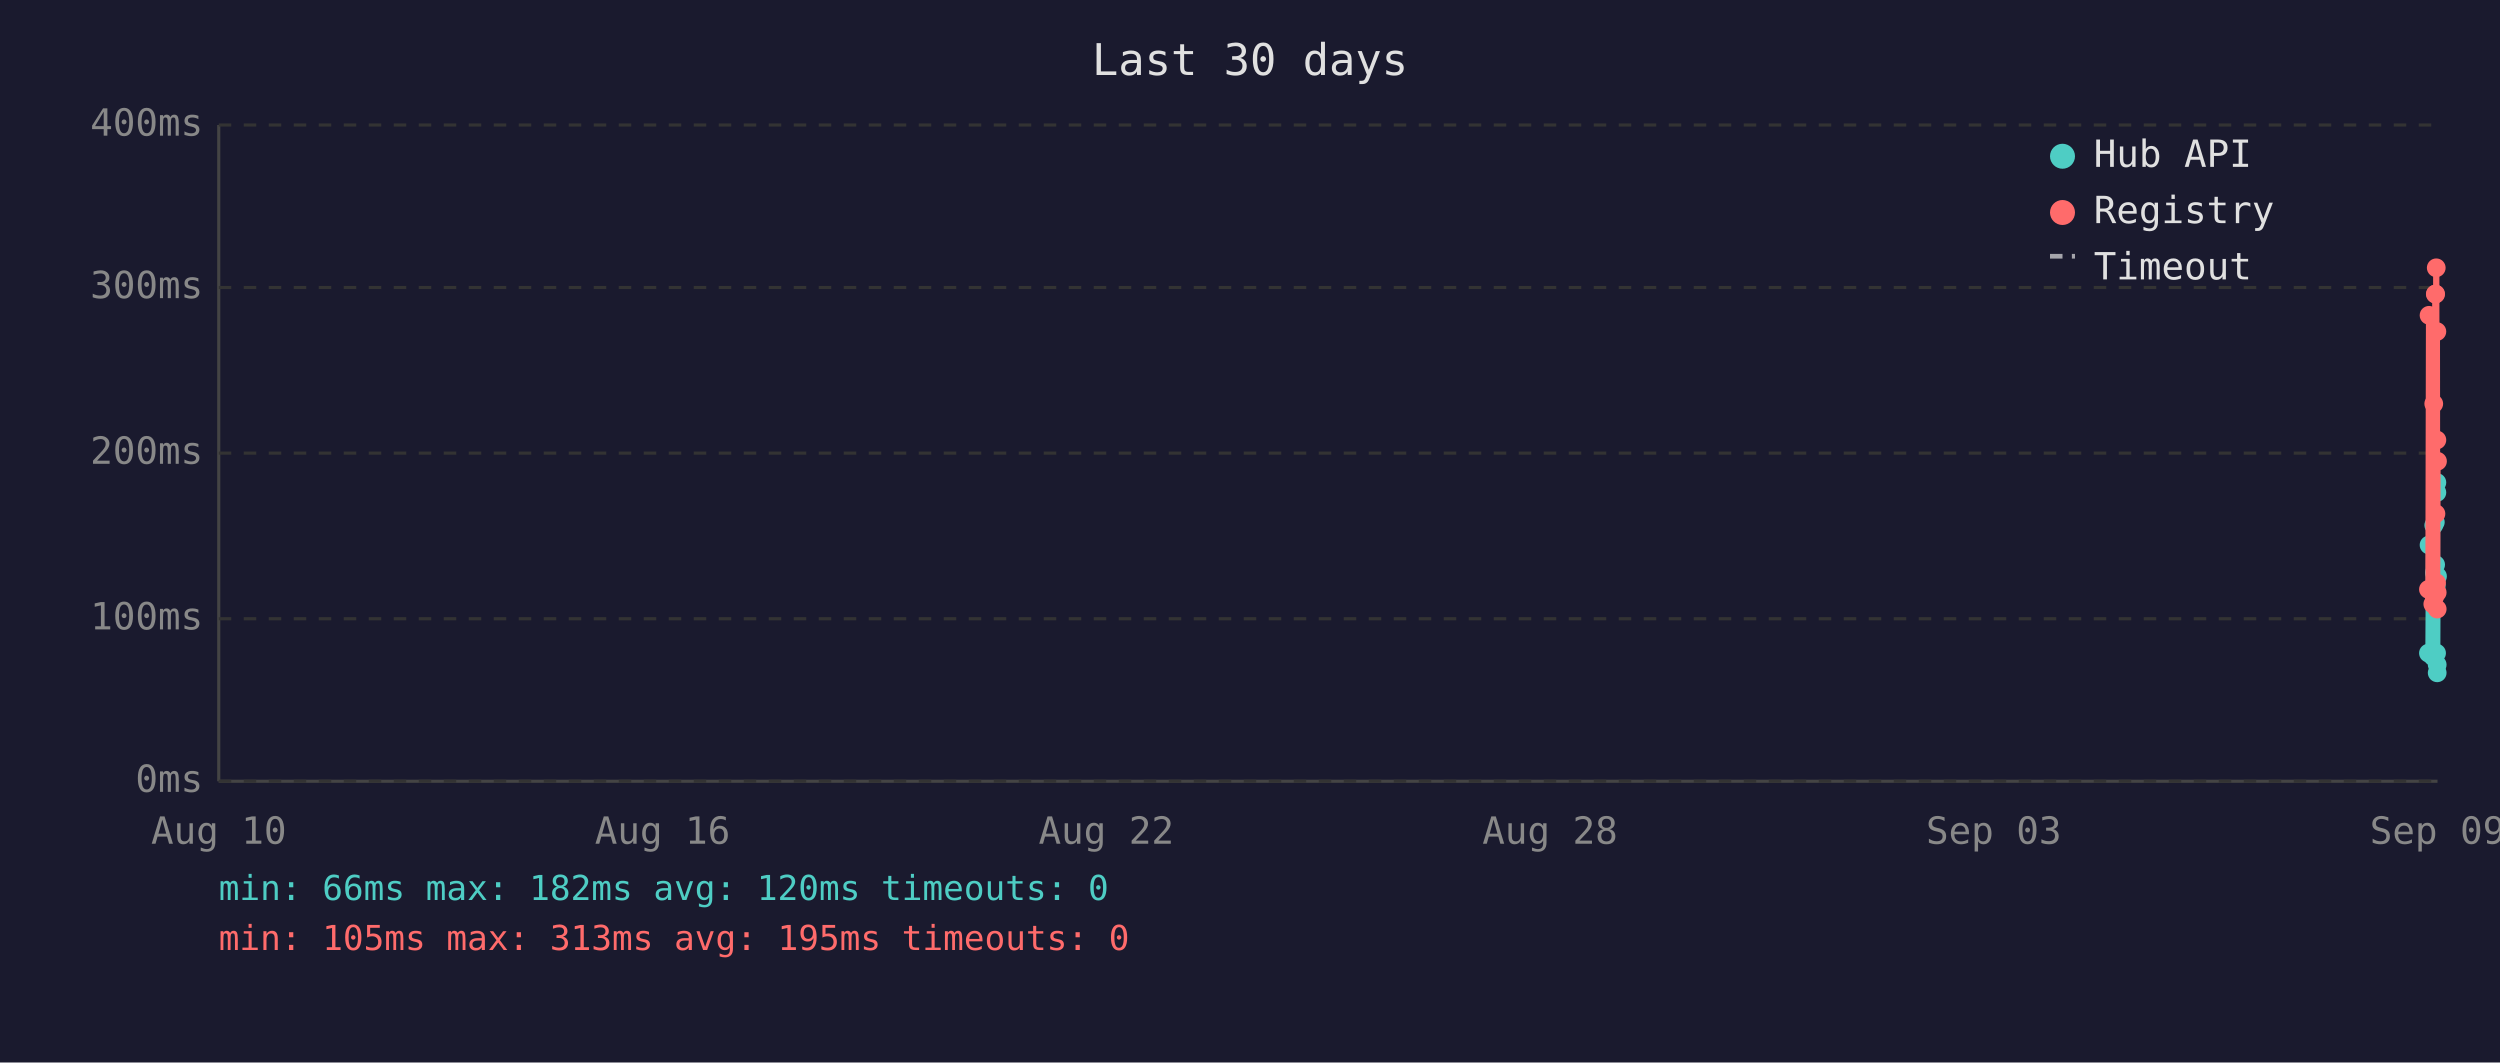
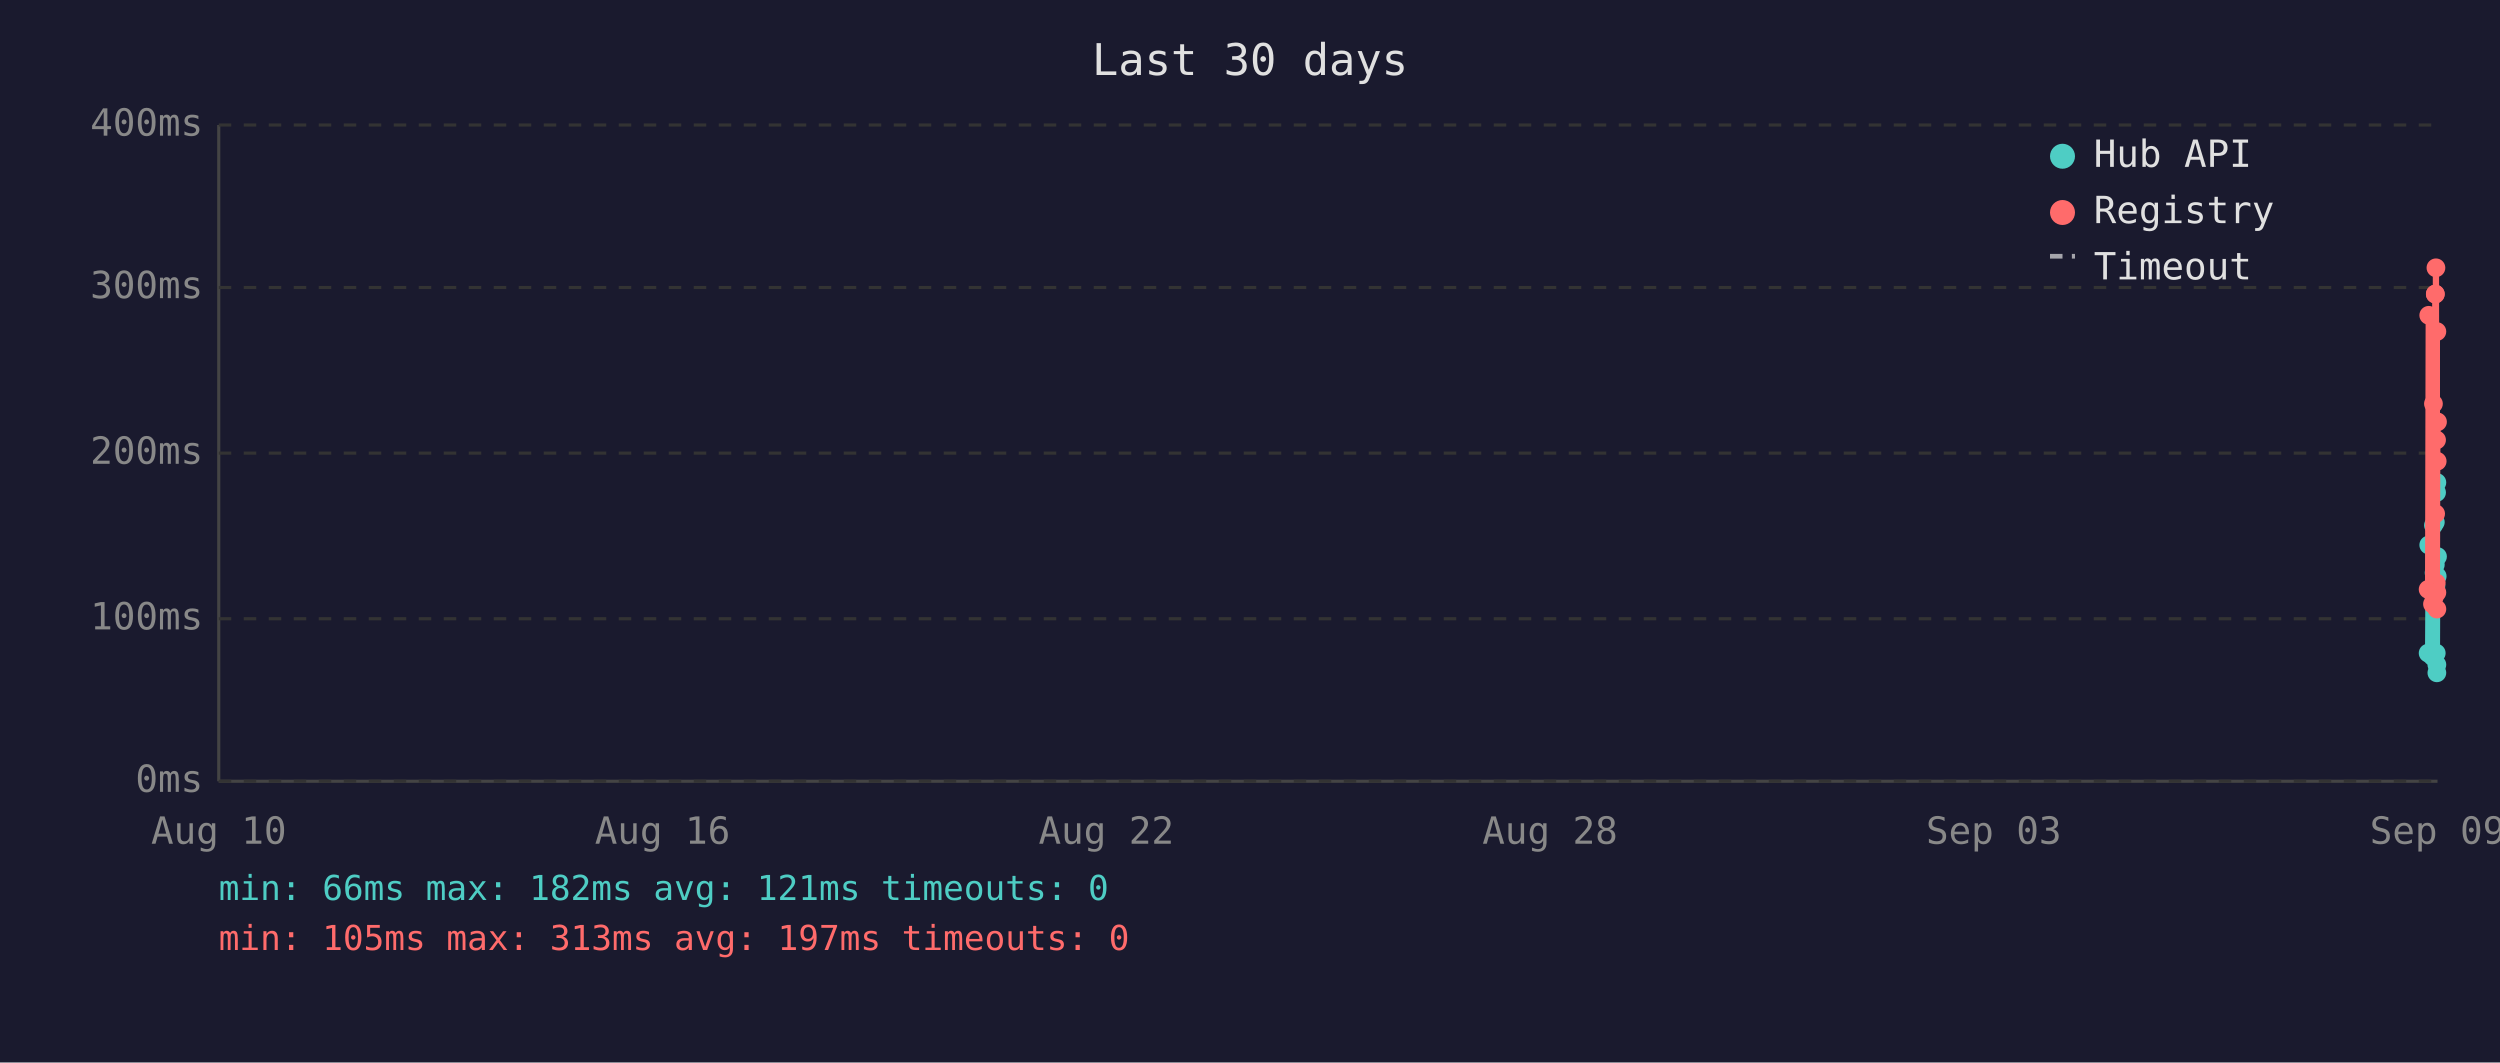
<svg xmlns="http://www.w3.org/2000/svg" viewBox="0 0 800 340" font-family="monospace" font-size="12">
  <rect width="800" height="340" fill="#1a1a2e" />
  <text x="400" y="24" fill="#e0e0e0" font-size="14" text-anchor="middle">Last 30 days</text>
  <line x1="70" y1="40" x2="70" y2="250" stroke="#444" stroke-width="1" />
  <line x1="70" y1="250" x2="780" y2="250" stroke="#444" stroke-width="1" />
  <line x1="70" y1="250" x2="780" y2="250" stroke="#333" stroke-width="1" stroke-dasharray="4" />
  <text x="65" y="250" fill="#888" text-anchor="end" dominant-baseline="middle">0ms</text>
  <line x1="70" y1="198" x2="780" y2="198" stroke="#333" stroke-width="1" stroke-dasharray="4" />
  <text x="65" y="198" fill="#888" text-anchor="end" dominant-baseline="middle">100ms</text>
  <line x1="70" y1="145" x2="780" y2="145" stroke="#333" stroke-width="1" stroke-dasharray="4" />
  <text x="65" y="145" fill="#888" text-anchor="end" dominant-baseline="middle">200ms</text>
  <line x1="70" y1="92" x2="780" y2="92" stroke="#333" stroke-width="1" stroke-dasharray="4" />
  <text x="65" y="92" fill="#888" text-anchor="end" dominant-baseline="middle">300ms</text>
  <line x1="70" y1="40" x2="780" y2="40" stroke="#333" stroke-width="1" stroke-dasharray="4" />
  <text x="65" y="40" fill="#888" text-anchor="end" dominant-baseline="middle">400ms</text>
  <text x="70" y="270" fill="#888" text-anchor="middle">Aug 10</text>
  <text x="212" y="270" fill="#888" text-anchor="middle">Aug 16</text>
  <text x="354" y="270" fill="#888" text-anchor="middle">Aug 22</text>
  <text x="496" y="270" fill="#888" text-anchor="middle">Aug 28</text>
  <text x="638" y="270" fill="#888" text-anchor="middle">Sep 03</text>
  <text x="780" y="270" fill="#888" text-anchor="middle">Sep 09</text>
-   <polyline points="777.1,209.0 777.3,174.4 778.5,210.1 778.8,168.1 779.0,183.3 779.3,167.1 779.4,180.7 779.5,185.4 779.6,187.5 779.7,209.0 779.8,157.6 779.8,154.4 779.9,215.3 779.9,212.7 780.0,184.4" fill="none" stroke="#4ecdc4" stroke-width="2" opacity="1" />
-   <circle cx="777.1" cy="209.0" r="3" fill="#4ecdc4" />
-   <circle cx="777.3" cy="174.4" r="3" fill="#4ecdc4" />
-   <circle cx="778.5" cy="210.1" r="3" fill="#4ecdc4" />
-   <circle cx="778.8" cy="168.1" r="3" fill="#4ecdc4" />
-   <circle cx="779.0" cy="183.3" r="3" fill="#4ecdc4" />
+   <polyline points="777.0,209.0 777.2,174.4 778.4,210.1 778.7,168.1 778.9,183.3 779.3,167.1 779.3,180.7 779.4,185.4 779.5,187.5 779.6,209.0 779.7,157.6 779.8,154.4 779.8,215.3 779.8,212.7 779.9,184.4 780.0,178.1" fill="none" stroke="#4ecdc4" stroke-width="2" opacity="1" />
+   <circle cx="777.0" cy="209.0" r="3" fill="#4ecdc4" />
+   <circle cx="777.2" cy="174.4" r="3" fill="#4ecdc4" />
+   <circle cx="778.4" cy="210.1" r="3" fill="#4ecdc4" />
+   <circle cx="778.7" cy="168.1" r="3" fill="#4ecdc4" />
+   <circle cx="778.9" cy="183.3" r="3" fill="#4ecdc4" />
  <circle cx="779.3" cy="167.1" r="3" fill="#4ecdc4" />
-   <circle cx="779.4" cy="180.7" r="3" fill="#4ecdc4" />
-   <circle cx="779.5" cy="185.4" r="3" fill="#4ecdc4" />
-   <circle cx="779.6" cy="187.5" r="3" fill="#4ecdc4" />
-   <circle cx="779.7" cy="209.0" r="3" fill="#4ecdc4" />
-   <circle cx="779.8" cy="157.6" r="3" fill="#4ecdc4" />
+   <circle cx="779.3" cy="180.7" r="3" fill="#4ecdc4" />
+   <circle cx="779.4" cy="185.4" r="3" fill="#4ecdc4" />
+   <circle cx="779.5" cy="187.5" r="3" fill="#4ecdc4" />
+   <circle cx="779.6" cy="209.0" r="3" fill="#4ecdc4" />
+   <circle cx="779.7" cy="157.6" r="3" fill="#4ecdc4" />
  <circle cx="779.8" cy="154.4" r="3" fill="#4ecdc4" />
-   <circle cx="779.9" cy="215.3" r="3" fill="#4ecdc4" />
-   <circle cx="779.9" cy="212.7" r="3" fill="#4ecdc4" />
-   <circle cx="780.0" cy="184.4" r="3" fill="#4ecdc4" />
-   <polyline points="777.1,188.6 777.3,100.9 778.5,193.3 778.8,129.2 779.0,191.2 779.3,94.1 779.4,94.1 779.5,164.4 779.6,85.7 779.7,186.5 779.8,140.8 779.8,106.1 779.9,194.9 779.9,189.6 780.0,147.6" fill="none" stroke="#ff6b6b" stroke-width="2" opacity="1" />
-   <circle cx="777.1" cy="188.6" r="3" fill="#ff6b6b" />
-   <circle cx="777.3" cy="100.9" r="3" fill="#ff6b6b" />
-   <circle cx="778.5" cy="193.3" r="3" fill="#ff6b6b" />
-   <circle cx="778.8" cy="129.2" r="3" fill="#ff6b6b" />
-   <circle cx="779.0" cy="191.2" r="3" fill="#ff6b6b" />
+   <circle cx="779.8" cy="215.3" r="3" fill="#4ecdc4" />
+   <circle cx="779.8" cy="212.7" r="3" fill="#4ecdc4" />
+   <circle cx="779.9" cy="184.4" r="3" fill="#4ecdc4" />
+   <circle cx="780.0" cy="178.1" r="3" fill="#4ecdc4" />
+   <polyline points="777.0,188.6 777.2,100.9 778.4,193.3 778.7,129.2 778.9,191.2 779.3,94.1 779.3,94.1 779.4,164.4 779.5,85.7 779.6,186.5 779.7,140.8 779.8,106.1 779.8,194.9 779.8,189.6 779.9,147.6 780.0,135.0" fill="none" stroke="#ff6b6b" stroke-width="2" opacity="1" />
+   <circle cx="777.0" cy="188.6" r="3" fill="#ff6b6b" />
+   <circle cx="777.2" cy="100.9" r="3" fill="#ff6b6b" />
+   <circle cx="778.4" cy="193.3" r="3" fill="#ff6b6b" />
+   <circle cx="778.7" cy="129.2" r="3" fill="#ff6b6b" />
+   <circle cx="778.9" cy="191.2" r="3" fill="#ff6b6b" />
  <circle cx="779.3" cy="94.1" r="3" fill="#ff6b6b" />
-   <circle cx="779.4" cy="94.1" r="3" fill="#ff6b6b" />
-   <circle cx="779.5" cy="164.4" r="3" fill="#ff6b6b" />
-   <circle cx="779.6" cy="85.7" r="3" fill="#ff6b6b" />
-   <circle cx="779.7" cy="186.5" r="3" fill="#ff6b6b" />
-   <circle cx="779.8" cy="140.8" r="3" fill="#ff6b6b" />
+   <circle cx="779.3" cy="94.1" r="3" fill="#ff6b6b" />
+   <circle cx="779.4" cy="164.4" r="3" fill="#ff6b6b" />
+   <circle cx="779.5" cy="85.7" r="3" fill="#ff6b6b" />
+   <circle cx="779.6" cy="186.5" r="3" fill="#ff6b6b" />
+   <circle cx="779.7" cy="140.8" r="3" fill="#ff6b6b" />
  <circle cx="779.8" cy="106.1" r="3" fill="#ff6b6b" />
-   <circle cx="779.9" cy="194.9" r="3" fill="#ff6b6b" />
-   <circle cx="779.9" cy="189.6" r="3" fill="#ff6b6b" />
-   <circle cx="780.0" cy="147.6" r="3" fill="#ff6b6b" />
+   <circle cx="779.8" cy="194.9" r="3" fill="#ff6b6b" />
+   <circle cx="779.8" cy="189.6" r="3" fill="#ff6b6b" />
+   <circle cx="779.9" cy="147.6" r="3" fill="#ff6b6b" />
+   <circle cx="780.0" cy="135.0" r="3" fill="#ff6b6b" />
  <circle cx="660" cy="50" r="4" fill="#4ecdc4" />
  <text x="670" y="50" fill="#e0e0e0" dominant-baseline="middle">Hub API</text>
  <circle cx="660" cy="68" r="4" fill="#ff6b6b" />
  <text x="670" y="68" fill="#e0e0e0" dominant-baseline="middle">Registry</text>
  <line x1="656" y1="82" x2="664" y2="82" stroke="#e0e0e0" stroke-width="1.5" stroke-dasharray="4,3" opacity="0.7" />
  <text x="670" y="86" fill="#e0e0e0" dominant-baseline="middle">Timeout</text>
-   <text x="70" y="288" fill="#4ecdc4" font-size="11">min: 66ms  max: 182ms  avg: 120ms  timeouts: 0</text>
-   <text x="70" y="304" fill="#ff6b6b" font-size="11">min: 105ms  max: 313ms  avg: 195ms  timeouts: 0</text>
+   <text x="70" y="288" fill="#4ecdc4" font-size="11">min: 66ms  max: 182ms  avg: 121ms  timeouts: 0</text>
+   <text x="70" y="304" fill="#ff6b6b" font-size="11">min: 105ms  max: 313ms  avg: 197ms  timeouts: 0</text>
</svg>
